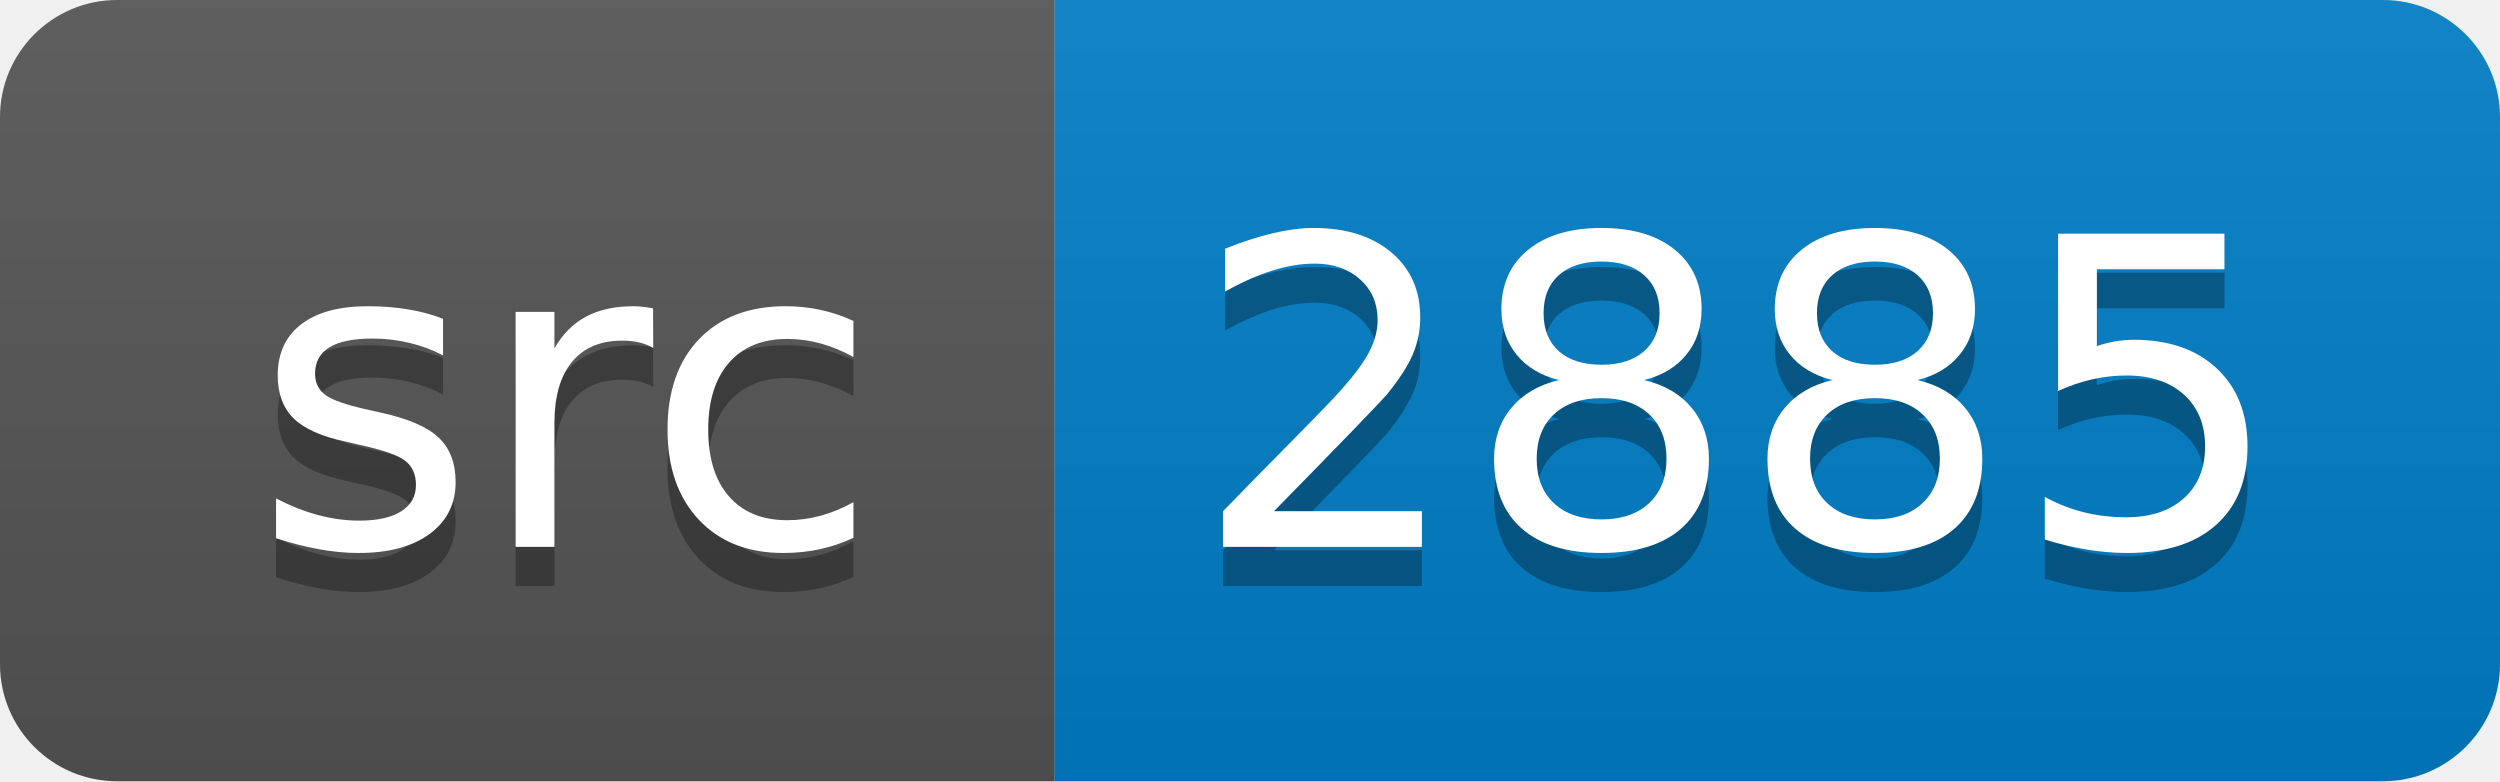
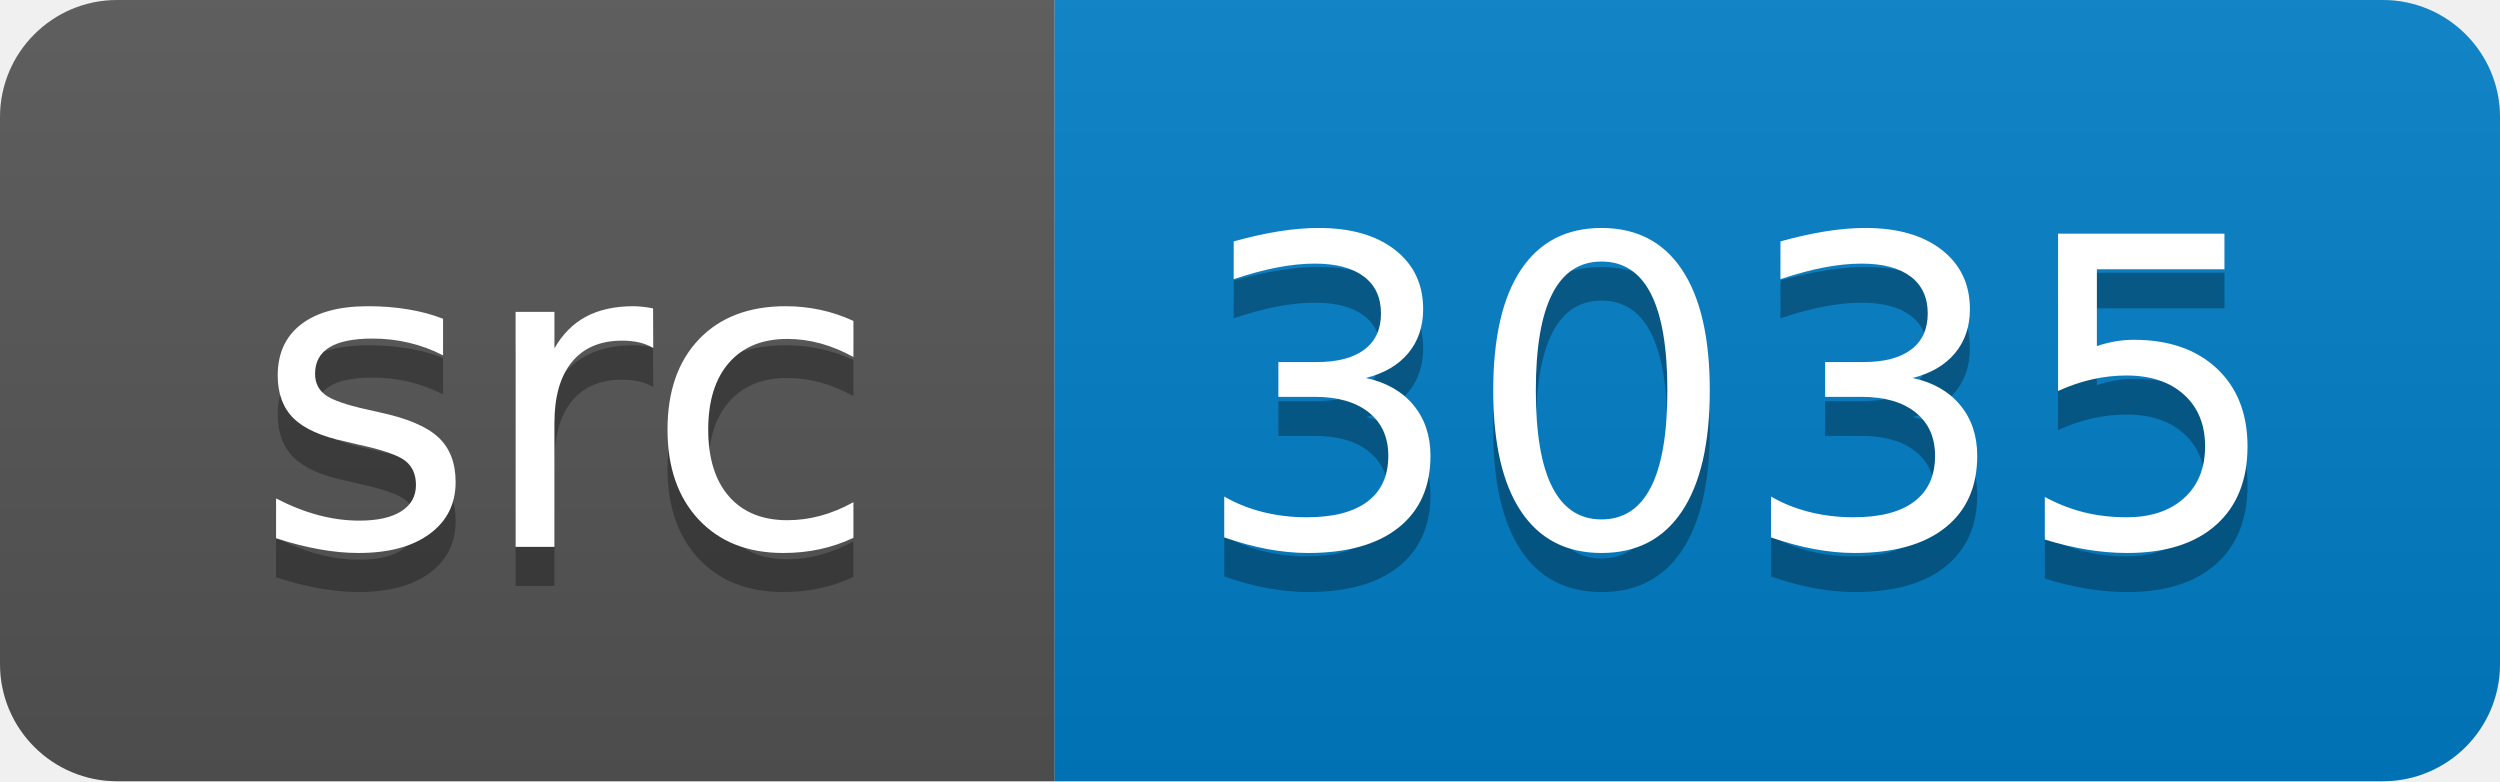
<svg xmlns="http://www.w3.org/2000/svg" width="64" height="20">
  <linearGradient id="smooth" x2="0" y2="100%">
    <stop offset="0" stop-color="#bbb" stop-opacity=".1" />
    <stop offset="1" stop-opacity=".1" />
  </linearGradient>
  <clipPath id="round">
    <rect width="64" height="20" rx="3" fill="#fff" />
  </clipPath>
  <g clip-path="url(#round)">
    <rect width="27" height="20" fill="#555" />
    <rect x="27" width="37" height="20" fill="#007ec6" />
    <rect width="64" height="20" fill="url(#smooth)" />
  </g>
  <g fill="#fff" text-anchor="middle" font-family="DejaVu Sans,Verdana,Geneva,sans-serif" font-size="110">
    <text x="145" y="150" fill="#010101" fill-opacity=".3" transform="scale(0.1)" textLength="170" lengthAdjust="spacing">src</text>
    <text x="145" y="140" transform="scale(0.1)" textLength="170" lengthAdjust="spacing">src</text>
-     <text x="445" y="150" fill="#010101" fill-opacity=".3" transform="scale(0.1)" textLength="270" lengthAdjust="spacing">2885</text>
-     <text x="445" y="140" transform="scale(0.1)" textLength="270" lengthAdjust="spacing">2885</text>
+     <text x="445" y="150" fill="#010101" fill-opacity=".3" transform="scale(0.1)" textLength="270" lengthAdjust="spacing">3035</text>
+     <text x="445" y="140" transform="scale(0.1)" textLength="270" lengthAdjust="spacing">3035</text>
  </g>
</svg>
